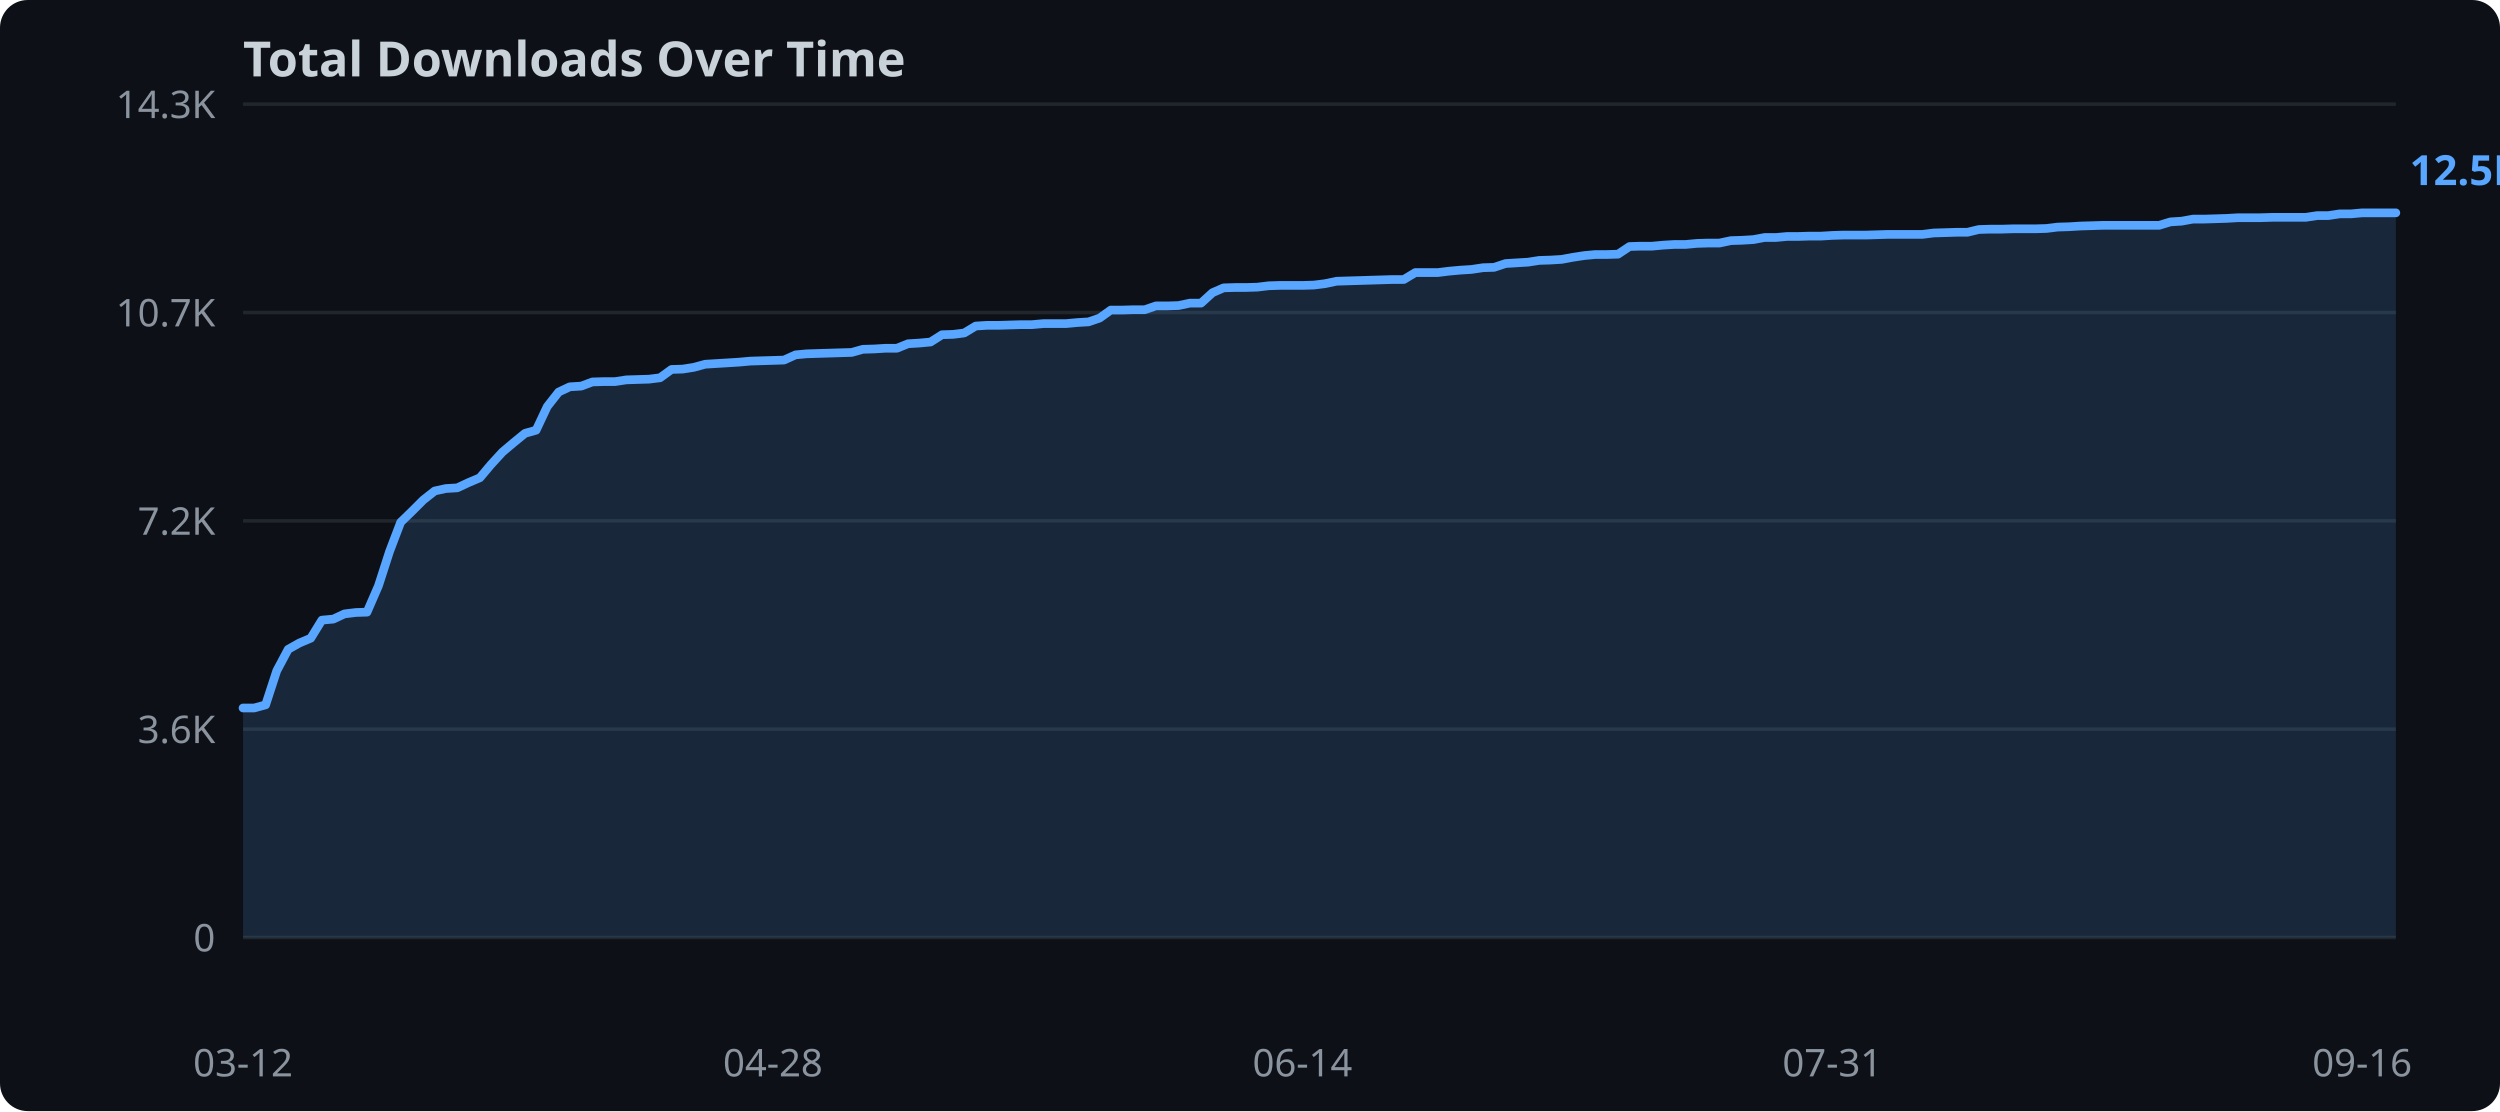
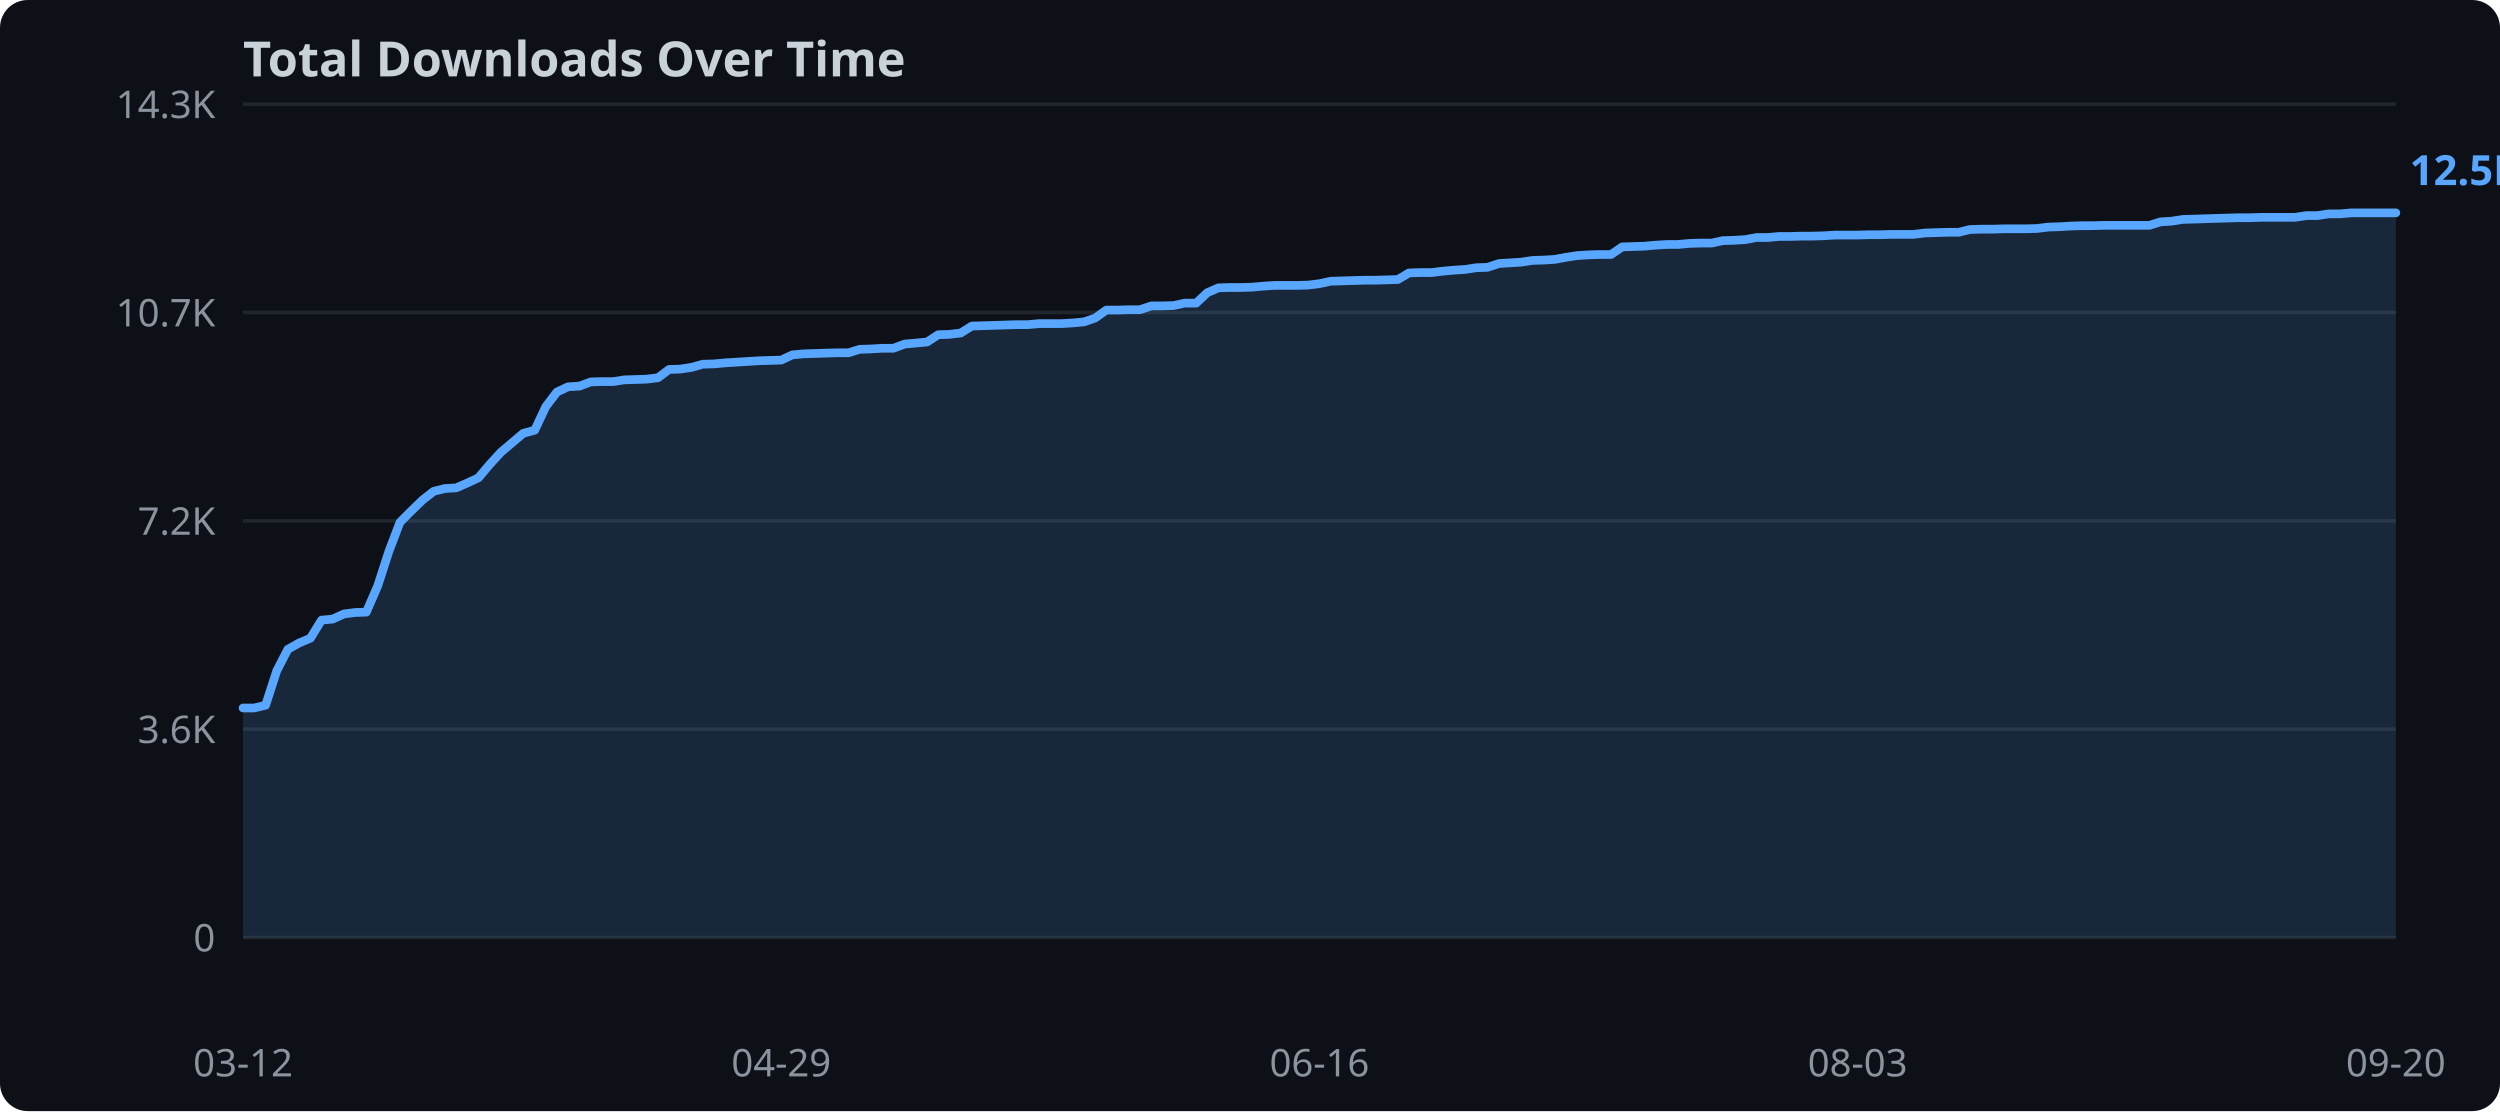
<svg xmlns="http://www.w3.org/2000/svg" width="720" height="320">
  <rect width="720" height="320" fill="#0d1117" rx="8" />
  <text x="70" y="22" fill="#c9d1d9" font-family="sans-serif" font-size="14" font-weight="bold">Total Downloads Over Time</text>
  <line x1="70" y1="270.0" x2="690" y2="270.0" stroke="#21262d" stroke-width="1" />
  <text x="62" y="274.0" text-anchor="end" fill="#8b949e" font-family="sans-serif" font-size="11">0</text>
  <line x1="70" y1="210.0" x2="690" y2="210.0" stroke="#21262d" stroke-width="1" />
  <text x="62" y="214.0" text-anchor="end" fill="#8b949e" font-family="sans-serif" font-size="11">3.6K</text>
  <line x1="70" y1="150.0" x2="690" y2="150.0" stroke="#21262d" stroke-width="1" />
  <text x="62" y="154.0" text-anchor="end" fill="#8b949e" font-family="sans-serif" font-size="11">7.2K</text>
  <line x1="70" y1="90.0" x2="690" y2="90.0" stroke="#21262d" stroke-width="1" />
  <text x="62" y="94.0" text-anchor="end" fill="#8b949e" font-family="sans-serif" font-size="11">10.7K</text>
  <line x1="70" y1="30.0" x2="690" y2="30.0" stroke="#21262d" stroke-width="1" />
  <text x="62" y="34.0" text-anchor="end" fill="#8b949e" font-family="sans-serif" font-size="11">14.3K</text>
-   <polygon points="70.0,203.9 73.2,203.9 76.5,203.0 79.7,193.2 83.0,187.0 86.2,185.2 89.5,183.8 92.7,178.6 96.0,178.3 99.2,176.8 102.5,176.4 105.7,176.3 109.0,168.7 112.2,158.8 115.4,150.4 118.7,147.2 121.9,144.0 125.2,141.4 128.4,140.7 131.7,140.5 134.9,139.0 138.2,137.6 141.4,133.8 144.7,130.2 147.9,127.5 151.2,124.8 154.4,123.9 157.6,117.1 160.9,112.9 164.1,111.4 167.4,111.2 170.6,110.0 173.9,109.9 177.1,109.9 180.4,109.4 183.6,109.3 186.9,109.2 190.1,108.8 193.4,106.4 196.6,106.3 199.8,105.8 203.1,104.9 206.3,104.7 209.6,104.5 212.8,104.3 216.1,104.0 219.3,103.9 222.6,103.8 225.8,103.7 229.1,102.2 232.3,101.9 235.5,101.8 238.8,101.7 242.0,101.6 245.3,101.5 248.5,100.6 251.8,100.5 255.0,100.3 258.3,100.3 261.5,99.0 264.8,98.8 268.0,98.5 271.3,96.4 274.5,96.3 277.7,95.9 281.0,93.9 284.2,93.7 287.5,93.7 290.7,93.6 294.0,93.5 297.2,93.5 300.5,93.2 303.7,93.2 307.0,93.2 310.2,92.9 313.5,92.7 316.7,91.6 319.9,89.3 323.2,89.3 326.4,89.2 329.7,89.2 332.9,88.1 336.2,88.1 339.4,88.0 342.7,87.3 345.9,87.3 349.2,84.3 352.4,82.9 355.7,82.8 358.9,82.8 362.1,82.7 365.4,82.3 368.6,82.2 371.9,82.2 375.1,82.2 378.4,82.1 381.6,81.7 384.9,81.0 388.1,80.9 391.4,80.8 394.6,80.7 397.9,80.6 401.1,80.5 404.3,80.5 407.6,78.5 410.8,78.5 414.1,78.5 417.3,78.1 420.6,77.8 423.8,77.6 427.1,77.1 430.3,77.0 433.6,75.9 436.8,75.7 440.1,75.5 443.3,75.0 446.5,74.9 449.8,74.7 453.0,74.1 456.3,73.6 459.5,73.3 462.8,73.3 466.0,73.2 469.3,71.0 472.5,70.9 475.8,70.9 479.0,70.6 482.3,70.4 485.5,70.4 488.7,70.1 492.0,70.0 495.2,70.0 498.5,69.3 501.7,69.2 505.0,69.0 508.2,68.4 511.5,68.4 514.7,68.1 518.0,68.1 521.2,68.0 524.5,68.0 527.7,67.8 530.9,67.7 534.2,67.7 537.4,67.7 540.7,67.6 543.9,67.5 547.2,67.5 550.4,67.5 553.7,67.5 556.9,67.1 560.2,67.0 563.4,66.9 566.6,66.9 569.9,66.1 573.1,66.0 576.4,66.0 579.6,65.9 582.9,65.9 586.1,65.9 589.4,65.8 592.6,65.4 595.9,65.3 599.1,65.1 602.4,65.0 605.6,64.9 608.8,64.9 612.1,64.9 615.3,64.9 618.6,64.9 621.8,64.9 625.1,63.9 628.3,63.7 631.6,63.1 634.8,63.1 638.1,63.0 641.3,62.9 644.6,62.7 647.8,62.7 651.0,62.7 654.3,62.6 657.5,62.6 660.8,62.6 664.0,62.6 667.3,62.1 670.5,62.1 673.8,61.6 677.0,61.6 680.3,61.3 683.5,61.3 686.8,61.3 690.0,61.3 690.0,270.0 70.0,270.0" fill="#58a6ff" opacity="0.15" />
-   <polyline points="70.0,203.9 73.2,203.9 76.5,203.0 79.7,193.2 83.0,187.0 86.2,185.2 89.5,183.8 92.7,178.6 96.0,178.3 99.2,176.8 102.5,176.4 105.7,176.3 109.0,168.7 112.2,158.8 115.4,150.4 118.7,147.2 121.9,144.0 125.2,141.4 128.4,140.7 131.7,140.5 134.9,139.0 138.2,137.6 141.4,133.8 144.7,130.2 147.9,127.5 151.2,124.8 154.4,123.9 157.6,117.1 160.9,112.9 164.1,111.4 167.4,111.2 170.6,110.0 173.9,109.9 177.1,109.9 180.4,109.4 183.6,109.3 186.9,109.2 190.1,108.8 193.4,106.4 196.6,106.3 199.8,105.8 203.1,104.9 206.3,104.7 209.6,104.5 212.8,104.3 216.1,104.0 219.3,103.9 222.6,103.8 225.8,103.7 229.1,102.2 232.3,101.9 235.5,101.8 238.8,101.7 242.0,101.6 245.3,101.5 248.5,100.6 251.8,100.5 255.0,100.3 258.3,100.3 261.5,99.0 264.8,98.8 268.0,98.5 271.3,96.4 274.5,96.3 277.7,95.9 281.0,93.9 284.2,93.7 287.5,93.7 290.7,93.6 294.0,93.5 297.2,93.5 300.5,93.2 303.7,93.2 307.0,93.2 310.2,92.9 313.5,92.7 316.7,91.6 319.9,89.3 323.2,89.3 326.4,89.2 329.7,89.2 332.9,88.1 336.2,88.1 339.4,88.0 342.7,87.3 345.9,87.3 349.2,84.3 352.4,82.9 355.7,82.8 358.9,82.8 362.1,82.7 365.4,82.3 368.6,82.2 371.9,82.2 375.1,82.2 378.4,82.1 381.6,81.7 384.9,81.0 388.1,80.9 391.4,80.8 394.6,80.7 397.9,80.6 401.1,80.5 404.3,80.5 407.6,78.5 410.8,78.5 414.1,78.5 417.3,78.1 420.6,77.8 423.8,77.6 427.1,77.1 430.3,77.0 433.6,75.9 436.8,75.7 440.1,75.5 443.3,75.0 446.5,74.9 449.8,74.7 453.0,74.1 456.3,73.6 459.5,73.3 462.8,73.3 466.0,73.2 469.3,71.0 472.5,70.9 475.8,70.9 479.0,70.6 482.3,70.4 485.5,70.4 488.7,70.1 492.0,70.0 495.2,70.0 498.5,69.3 501.7,69.2 505.0,69.0 508.2,68.4 511.5,68.4 514.7,68.1 518.0,68.1 521.2,68.0 524.5,68.0 527.7,67.8 530.9,67.7 534.2,67.7 537.4,67.7 540.7,67.6 543.9,67.5 547.2,67.5 550.4,67.5 553.7,67.5 556.9,67.1 560.2,67.0 563.4,66.9 566.6,66.9 569.9,66.1 573.1,66.0 576.4,66.0 579.6,65.9 582.9,65.9 586.1,65.9 589.4,65.8 592.6,65.4 595.9,65.3 599.1,65.1 602.4,65.0 605.6,64.9 608.8,64.9 612.1,64.9 615.3,64.9 618.6,64.9 621.8,64.9 625.1,63.9 628.3,63.7 631.6,63.1 634.8,63.1 638.1,63.0 641.3,62.9 644.6,62.7 647.8,62.7 651.0,62.7 654.3,62.6 657.5,62.6 660.8,62.6 664.0,62.6 667.3,62.1 670.5,62.1 673.8,61.6 677.0,61.6 680.3,61.3 683.5,61.3 686.8,61.3 690.0,61.3" fill="none" stroke="#58a6ff" stroke-width="2.5" stroke-linejoin="round" stroke-linecap="round" />
+   <polygon points="70.0,203.9 73.2,203.9 76.5,203.1 79.7,193.2 82.9,187.0 86.1,185.2 89.4,183.8 92.6,178.6 95.8,178.3 99.1,176.8 102.3,176.4 105.5,176.3 108.8,168.7 112.0,158.8 115.2,150.4 118.4,147.2 121.7,144.0 124.9,141.5 128.1,140.7 131.4,140.5 134.6,139.1 137.8,137.6 141.0,133.8 144.3,130.2 147.5,127.5 150.7,124.8 154.0,123.9 157.2,117.1 160.4,112.9 163.6,111.4 166.9,111.2 170.1,110.0 173.3,109.9 176.6,109.9 179.8,109.4 183.0,109.3 186.2,109.2 189.5,108.8 192.7,106.4 195.9,106.3 199.2,105.8 202.4,104.9 205.6,104.8 208.9,104.5 212.1,104.3 215.3,104.1 218.5,103.9 221.8,103.8 225.0,103.7 228.2,102.2 231.5,101.9 234.7,101.8 237.9,101.7 241.1,101.6 244.4,101.6 247.6,100.6 250.8,100.5 254.1,100.3 257.3,100.3 260.5,99.1 263.8,98.8 267.0,98.5 270.2,96.4 273.4,96.3 276.7,95.9 279.9,93.9 283.1,93.8 286.4,93.7 289.6,93.6 292.8,93.5 296.0,93.5 299.3,93.2 302.5,93.2 305.7,93.2 309.0,93.0 312.2,92.7 315.4,91.6 318.6,89.3 321.9,89.3 325.1,89.2 328.3,89.2 331.6,88.1 334.8,88.1 338.0,88.0 341.2,87.3 344.5,87.3 347.7,84.3 350.9,82.9 354.2,82.8 357.4,82.8 360.6,82.7 363.9,82.4 367.1,82.2 370.3,82.2 373.5,82.2 376.8,82.1 380.0,81.7 383.2,81.0 386.5,80.9 389.7,80.8 392.9,80.7 396.1,80.7 399.4,80.6 402.6,80.5 405.8,78.6 409.1,78.5 412.3,78.5 415.5,78.1 418.8,77.8 422.0,77.6 425.2,77.1 428.4,77.0 431.7,75.9 434.9,75.7 438.1,75.5 441.4,75.0 444.6,74.9 447.8,74.7 451.0,74.1 454.3,73.6 457.5,73.4 460.7,73.3 464.0,73.3 467.2,71.1 470.4,71.0 473.6,70.9 476.9,70.6 480.1,70.4 483.3,70.4 486.6,70.1 489.8,70.0 493.0,70.0 496.2,69.3 499.5,69.2 502.7,69.0 505.9,68.4 509.2,68.4 512.4,68.1 515.6,68.1 518.9,68.0 522.1,68.0 525.3,67.9 528.5,67.7 531.8,67.7 535.0,67.7 538.2,67.6 541.5,67.6 544.7,67.5 547.9,67.5 551.1,67.5 554.4,67.1 557.6,67.0 560.8,66.9 564.1,66.9 567.3,66.1 570.5,66.0 573.8,66.0 577.0,65.9 580.2,65.9 583.4,65.9 586.7,65.8 589.9,65.4 593.1,65.3 596.4,65.1 599.6,65.0 602.8,65.0 606.0,64.9 609.3,64.9 612.5,64.9 615.7,64.9 619.0,64.9 622.2,63.9 625.4,63.7 628.6,63.2 631.9,63.1 635.1,63.0 638.3,62.9 641.6,62.8 644.8,62.7 648.0,62.7 651.2,62.6 654.5,62.6 657.7,62.6 660.9,62.6 664.2,62.1 667.4,62.1 670.6,61.6 673.9,61.6 677.1,61.3 680.3,61.3 683.5,61.3 686.8,61.3 690.0,61.3 690.0,270.0 70.0,270.0" fill="#58a6ff" opacity="0.15" />
+   <polyline points="70.0,203.9 73.2,203.9 76.5,203.1 79.7,193.2 82.9,187.0 86.1,185.2 89.4,183.8 92.6,178.6 95.8,178.3 99.1,176.8 102.3,176.4 105.5,176.3 108.8,168.7 112.0,158.8 115.2,150.4 118.4,147.2 121.7,144.0 124.9,141.5 128.1,140.7 131.4,140.5 134.6,139.1 137.8,137.6 141.0,133.8 144.3,130.2 147.5,127.5 150.7,124.8 154.0,123.9 157.2,117.1 160.4,112.9 163.6,111.4 166.9,111.2 170.1,110.0 173.3,109.9 176.6,109.9 179.8,109.4 183.0,109.3 186.2,109.2 189.5,108.8 192.7,106.4 195.9,106.3 199.2,105.8 202.4,104.9 205.6,104.8 208.9,104.5 212.1,104.3 215.3,104.1 218.5,103.9 221.8,103.8 225.0,103.7 228.2,102.2 231.5,101.9 234.7,101.8 237.9,101.7 241.1,101.6 244.4,101.6 247.6,100.6 250.8,100.5 254.1,100.3 257.3,100.3 260.5,99.1 263.8,98.8 267.0,98.5 270.2,96.4 273.4,96.3 276.7,95.9 279.9,93.9 283.1,93.8 286.4,93.7 289.6,93.6 292.8,93.5 296.0,93.5 299.3,93.2 302.5,93.2 305.7,93.2 309.0,93.0 312.2,92.7 315.4,91.6 318.6,89.3 321.9,89.3 325.1,89.2 328.3,89.2 331.6,88.1 334.8,88.1 338.0,88.0 341.2,87.3 344.5,87.3 347.7,84.3 350.9,82.9 354.2,82.8 357.4,82.8 360.6,82.7 363.9,82.4 367.1,82.2 370.3,82.2 373.5,82.2 376.8,82.1 380.0,81.7 383.2,81.0 386.5,80.9 389.7,80.8 392.9,80.7 396.1,80.7 399.4,80.6 402.6,80.5 405.8,78.6 409.1,78.5 412.3,78.5 415.5,78.1 418.8,77.8 422.0,77.6 425.2,77.1 428.4,77.0 431.7,75.9 434.9,75.7 438.1,75.5 441.4,75.0 444.6,74.9 447.8,74.7 451.0,74.1 454.3,73.6 457.5,73.4 460.7,73.3 464.0,73.3 467.2,71.1 470.4,71.0 473.6,70.9 476.9,70.6 480.1,70.4 483.3,70.4 486.6,70.1 489.8,70.0 493.0,70.0 496.2,69.3 499.5,69.2 502.7,69.0 505.9,68.4 509.2,68.4 512.4,68.1 515.6,68.1 518.9,68.0 522.1,68.0 525.3,67.9 528.5,67.7 531.8,67.7 535.0,67.7 538.2,67.6 541.5,67.6 544.7,67.5 547.9,67.5 551.1,67.5 554.4,67.1 557.6,67.0 560.8,66.9 564.1,66.9 567.3,66.1 570.5,66.0 573.8,66.0 577.0,65.9 580.2,65.9 583.4,65.9 586.7,65.8 589.9,65.4 593.1,65.3 596.4,65.1 599.6,65.0 602.8,65.0 606.0,64.9 609.3,64.9 612.5,64.9 615.7,64.9 619.0,64.9 622.2,63.9 625.4,63.7 628.6,63.2 631.9,63.1 635.1,63.0 638.3,62.9 641.6,62.8 644.8,62.7 648.0,62.7 651.2,62.6 654.5,62.6 657.7,62.6 660.9,62.6 664.2,62.1 667.4,62.1 670.6,61.6 673.9,61.6 677.1,61.3 680.3,61.3 683.5,61.3 686.8,61.3 690.0,61.3" fill="none" stroke="#58a6ff" stroke-width="2.5" stroke-linejoin="round" stroke-linecap="round" />
  <text x="70.0" y="310" text-anchor="middle" fill="#8b949e" font-family="sans-serif" font-size="11">03-12</text>
-   <text x="222.6" y="310" text-anchor="middle" fill="#8b949e" font-family="sans-serif" font-size="11">04-28</text>
-   <text x="375.1" y="310" text-anchor="middle" fill="#8b949e" font-family="sans-serif" font-size="11">06-14</text>
-   <text x="527.7" y="310" text-anchor="middle" fill="#8b949e" font-family="sans-serif" font-size="11">07-31</text>
-   <text x="680.3" y="310" text-anchor="middle" fill="#8b949e" font-family="sans-serif" font-size="11">09-16</text>
+   <text x="225.0" y="310" text-anchor="middle" fill="#8b949e" font-family="sans-serif" font-size="11">04-29</text>
+   <text x="380.0" y="310" text-anchor="middle" fill="#8b949e" font-family="sans-serif" font-size="11">06-16</text>
+   <text x="535.0" y="310" text-anchor="middle" fill="#8b949e" font-family="sans-serif" font-size="11">08-03</text>
+   <text x="690.0" y="310" text-anchor="middle" fill="#8b949e" font-family="sans-serif" font-size="11">09-20</text>
  <text x="694.0" y="53.3" fill="#58a6ff" font-family="sans-serif" font-size="12" font-weight="bold">12.5K</text>
</svg>
